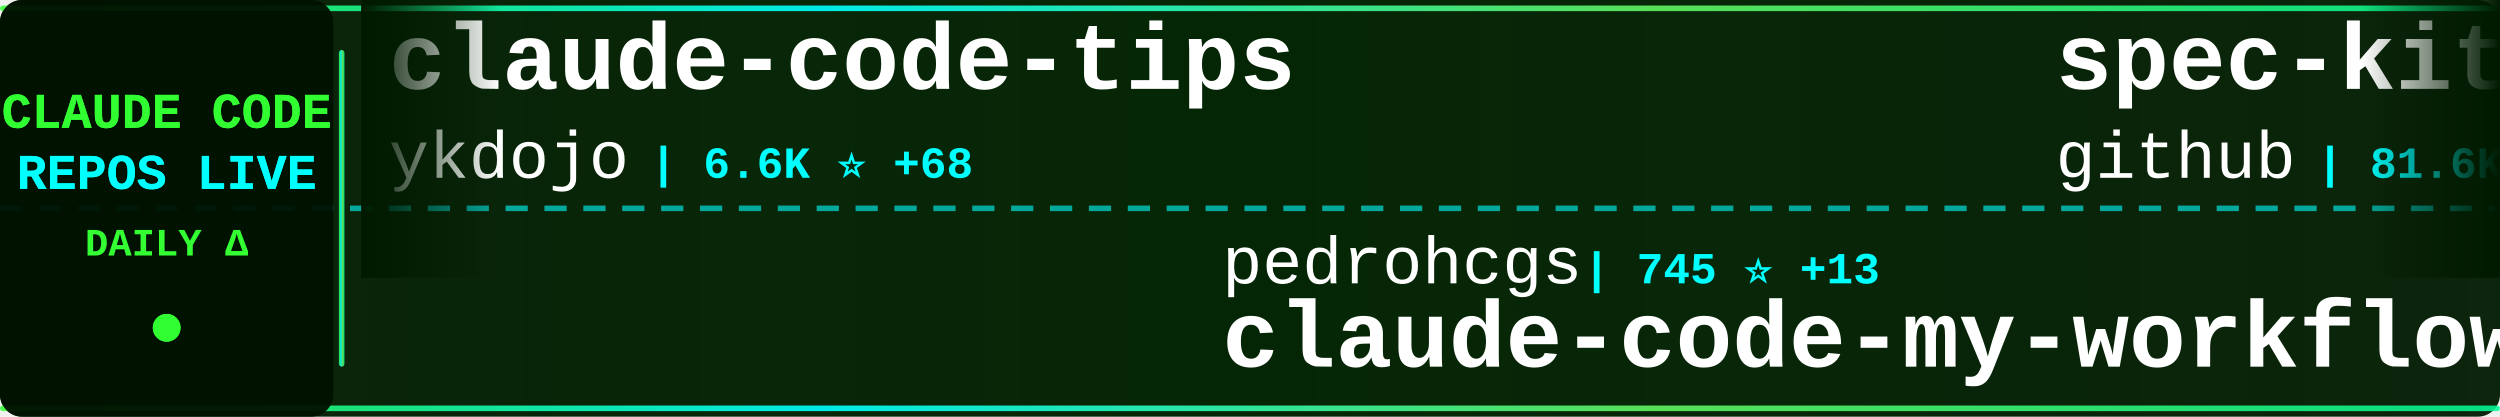
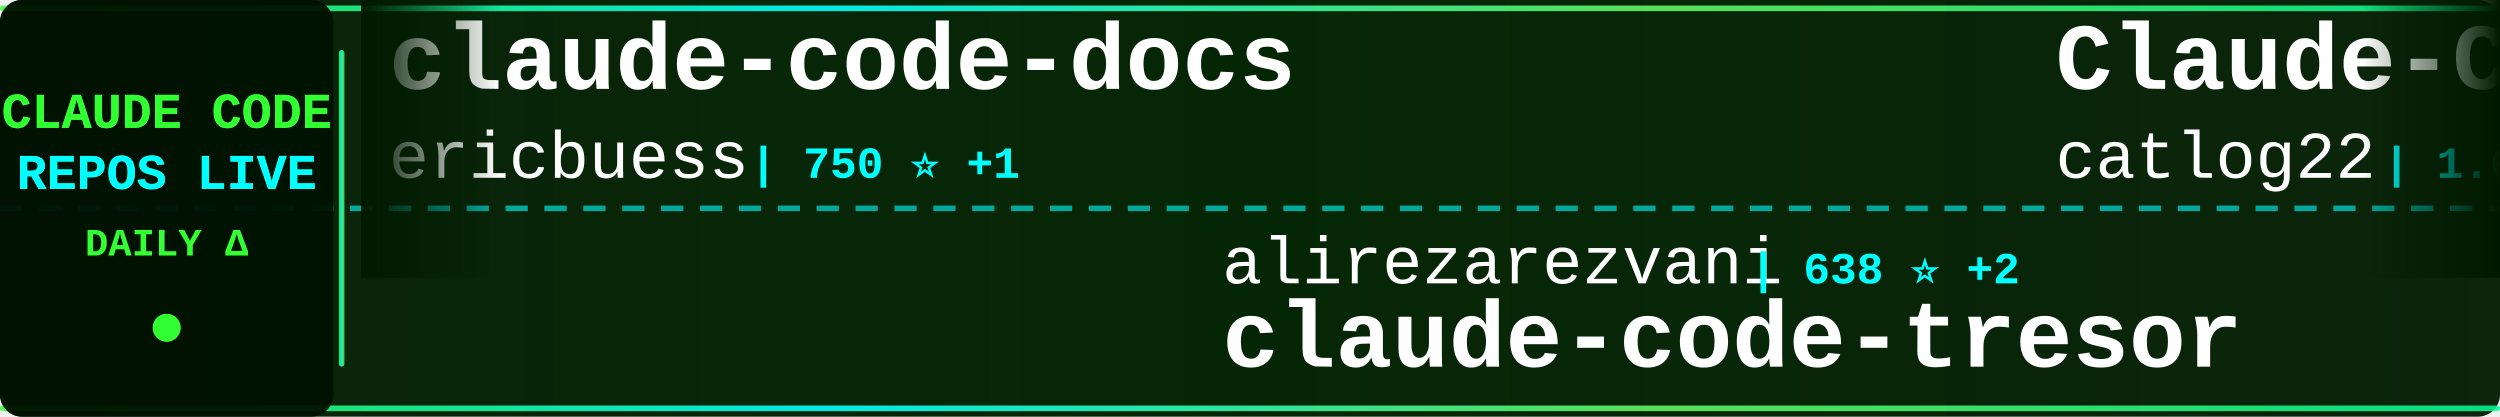
<svg xmlns="http://www.w3.org/2000/svg" width="900" height="150">
  <defs>
    <linearGradient id="tickerBg" x1="0%" y1="0%" x2="100%" y2="0%">
      <stop offset="0%" style="stop-color:#001a00;stop-opacity:0.95" />
      <stop offset="50%" style="stop-color:#002200;stop-opacity:0.98" />
      <stop offset="100%" style="stop-color:#001a00;stop-opacity:0.95" />
    </linearGradient>
    <linearGradient id="borderGrad" x1="0%" y1="0%" x2="100%" y2="0%">
      <stop offset="0%" style="stop-color:#33ff33;stop-opacity:0.85">
        <animate attributeName="stop-opacity" values="0.85;1;0.85" dur="2s" repeatCount="indefinite" />
      </stop>
      <stop offset="33%" style="stop-color:#00ffff;stop-opacity:0.9">
        <animate attributeName="stop-opacity" values="0.9;1;0.9" dur="2.2s" repeatCount="indefinite" />
      </stop>
      <stop offset="66%" style="stop-color:#66ff66;stop-opacity:0.85">
        <animate attributeName="stop-opacity" values="0.85;1;0.85" dur="1.8s" repeatCount="indefinite" />
      </stop>
      <stop offset="100%" style="stop-color:#00ff99;stop-opacity:0.85">
        <animate attributeName="stop-opacity" values="0.85;1;0.85" dur="2s" repeatCount="indefinite" />
      </stop>
    </linearGradient>
    <filter id="textGlow">
      <feGaussianBlur stdDeviation="0.1" result="coloredBlur" />
      <feMerge>
        <feMergeNode in="coloredBlur" />
        <feMergeNode in="SourceGraphic" />
      </feMerge>
    </filter>
    <filter id="metricGlow">
      <feGaussianBlur stdDeviation="0.2" result="coloredBlur" />
      <feMerge>
        <feMergeNode in="coloredBlur" />
        <feMergeNode in="SourceGraphic" />
      </feMerge>
    </filter>
    <linearGradient id="leftFade" x1="0%" y1="0%" x2="100%" y2="0%">
      <stop offset="0%" style="stop-color:#001a00;stop-opacity:1" />
      <stop offset="100%" style="stop-color:#001a00;stop-opacity:0" />
    </linearGradient>
    <linearGradient id="rightFade" x1="0%" y1="0%" x2="100%" y2="0%">
      <stop offset="0%" style="stop-color:#001a00;stop-opacity:0" />
      <stop offset="100%" style="stop-color:#001a00;stop-opacity:1" />
    </linearGradient>
  </defs>
  <rect width="900" height="150" fill="url(#tickerBg)" rx="8" />
  <rect x="0" y="2" width="900" height="2" fill="url(#borderGrad)" rx="1" />
  <rect x="0" y="146" width="900" height="2" fill="url(#borderGrad)" rx="1" />
  <line x1="0" y1="75" x2="900" y2="75" stroke="#00ffff" stroke-width="2" stroke-dasharray="8 6" opacity="0.6" />
  <rect x="0" y="0" width="120" height="150" fill="#001100" opacity="0.95" rx="8" />
  <text x="60" y="46" font-family="'Courier New', monospace" font-size="18" font-weight="bold" fill="#33ff33" text-anchor="middle" filter="url(#textGlow)">
    CLAUDE CODE
  </text>
  <text x="60" y="68" font-family="'Courier New', monospace" font-size="18" font-weight="bold" fill="#00ffff" text-anchor="middle" filter="url(#textGlow)">
    REPOS LIVE
  </text>
  <text x="60" y="92" font-family="'Courier New', monospace" font-size="14" font-weight="bold" fill="#33ff33" text-anchor="middle">
    DAILY Δ
  </text>
  <circle cx="60" cy="118" r="5" fill="#33ff33" filter="url(#metricGlow)">
    <animate attributeName="r" values="4;6;4" dur="1.5s" repeatCount="indefinite" />
    <animate attributeName="opacity" values="0.6;1;0.6" dur="1.5s" repeatCount="indefinite" />
  </circle>
  <rect x="122" y="18" width="2" height="114" fill="url(#borderGrad)" rx="1" />
  <clipPath id="tickerClip">
    <rect x="130" y="0" width="770" height="150" />
  </clipPath>
  <g clip-path="url(#tickerClip)">
    <g id="tickerItems">
      <animateTransform attributeName="transform" attributeType="XML" type="translate" from="0 0" to="-3000 0" dur="54s" repeatCount="indefinite" />
      <g transform="translate(0, 0)">
-         <text x="140" y="32" font-family="'Courier New', monospace" font-size="34" font-weight="bold" fill="#ffffff">claude-code-tips</text>
-         <text x="140" y="64" font-family="'Courier New', monospace" font-size="24" font-weight="normal" fill="#ffffff" opacity="1.0">ykdojo</text>
-         <text x="234" y="64" font-family="'Courier New', monospace" font-size="16" font-weight="bold" fill="#00ffff"> | 6.6K ⭐ +68</text>
+         <text x="140" y="32" font-family="'Courier New', monospace" font-size="34" font-weight="bold" fill="#ffffff">claude-code-docs</text>
+         <text x="140" y="64" font-family="'Courier New', monospace" font-size="24" font-weight="normal" fill="#ffffff" opacity="1.0">ericbuess</text>
+         <text x="270" y="64" font-family="'Courier New', monospace" font-size="16" font-weight="bold" fill="#00ffff"> | 750 ⭐ +1</text>
      </g>
      <g transform="translate(300, 0)">
-         <text x="140" y="102" font-family="'Courier New', monospace" font-size="24" font-weight="normal" fill="#ffffff" opacity="1.0">pedrohcgs</text>
-         <text x="270" y="102" font-family="'Courier New', monospace" font-size="16" font-weight="bold" fill="#00ffff"> | 745 ⭐ +13</text>
-         <text x="140" y="132" font-family="'Courier New', monospace" font-size="34" font-weight="bold" fill="#ffffff">claude-code-my-workflow</text>
+         <text x="140" y="102" font-family="'Courier New', monospace" font-size="24" font-weight="normal" fill="#ffffff" opacity="1.0">alirezarezvani</text>
+         <text x="330" y="102" font-family="'Courier New', monospace" font-size="16" font-weight="bold" fill="#00ffff"> | 638 ⭐ +2</text>
+         <text x="140" y="132" font-family="'Courier New', monospace" font-size="34" font-weight="bold" fill="#ffffff">claude-code-tresor</text>
      </g>
      <g transform="translate(600, 0)">
-         <text x="140" y="32" font-family="'Courier New', monospace" font-size="34" font-weight="bold" fill="#ffffff">spec-kit</text>
-         <text x="140" y="64" font-family="'Courier New', monospace" font-size="24" font-weight="normal" fill="#ffffff" opacity="1.0">github</text>
-         <text x="234" y="64" font-family="'Courier New', monospace" font-size="16" font-weight="bold" fill="#00ffff"> | 81.6K ⭐ +629</text>
+         <text x="140" y="32" font-family="'Courier New', monospace" font-size="34" font-weight="bold" fill="#ffffff">Claude-Code-Workflow</text>
+         <text x="140" y="64" font-family="'Courier New', monospace" font-size="24" font-weight="normal" fill="#ffffff" opacity="1.0">catlog22</text>
+         <text x="258" y="64" font-family="'Courier New', monospace" font-size="16" font-weight="bold" fill="#00ffff"> | 1.6K ⭐ +16</text>
      </g>
      <g transform="translate(900, 0)">
-         <text x="140" y="102" font-family="'Courier New', monospace" font-size="24" font-weight="normal" fill="#ffffff" opacity="1.0">anthropics</text>
-         <text x="282" y="102" font-family="'Courier New', monospace" font-size="16" font-weight="bold" fill="#00ffff"> | 6.5K ⭐ +46</text>
-         <text x="140" y="132" font-family="'Courier New', monospace" font-size="34" font-weight="bold" fill="#ffffff">claude-code-action</text>
+         <text x="140" y="102" font-family="'Courier New', monospace" font-size="24" font-weight="normal" fill="#ffffff" opacity="1.0">diet103</text>
+         <text x="246" y="102" font-family="'Courier New', monospace" font-size="16" font-weight="bold" fill="#00ffff"> | 9.3K ⭐ +14</text>
+         <text x="140" y="132" font-family="'Courier New', monospace" font-size="34" font-weight="bold" fill="#ffffff">claude-code-infrastructu...</text>
      </g>
      <g transform="translate(1200, 0)">
-         <text x="140" y="32" font-family="'Courier New', monospace" font-size="34" font-weight="bold" fill="#ffffff">claude-code-security-rev...</text>
-         <text x="140" y="64" font-family="'Courier New', monospace" font-size="24" font-weight="normal" fill="#ffffff" opacity="1.0">anthropics</text>
-         <text x="282" y="64" font-family="'Courier New', monospace" font-size="16" font-weight="bold" fill="#00ffff"> | 4.0K ⭐ +20</text>
+         <text x="140" y="32" font-family="'Courier New', monospace" font-size="34" font-weight="bold" fill="#ffffff">Claude-Code-Game-Studios</text>
+         <text x="140" y="64" font-family="'Courier New', monospace" font-size="24" font-weight="normal" fill="#ffffff" opacity="1.0">Donchitos</text>
+         <text x="270" y="64" font-family="'Courier New', monospace" font-size="16" font-weight="bold" fill="#00ffff"> | 3.7K ⭐ +734</text>
      </g>
      <g transform="translate(1500, 0)">
-         <text x="140" y="102" font-family="'Courier New', monospace" font-size="24" font-weight="normal" fill="#ffffff" opacity="1.0">numman-ali</text>
-         <text x="282" y="102" font-family="'Courier New', monospace" font-size="16" font-weight="bold" fill="#00ffff"> | 9.2K ⭐ +14</text>
-         <text x="140" y="132" font-family="'Courier New', monospace" font-size="34" font-weight="bold" fill="#ffffff">openskills</text>
+         <text x="140" y="102" font-family="'Courier New', monospace" font-size="24" font-weight="normal" fill="#ffffff" opacity="1.0">pchalasani</text>
+         <text x="282" y="102" font-family="'Courier New', monospace" font-size="16" font-weight="bold" fill="#00ffff"> | 1.6K ⭐ +6</text>
+         <text x="140" y="132" font-family="'Courier New', monospace" font-size="34" font-weight="bold" fill="#ffffff">claude-code-tools</text>
      </g>
      <g transform="translate(1800, 0)">
-         <text x="140" y="32" font-family="'Courier New', monospace" font-size="34" font-weight="bold" fill="#ffffff">claude-code</text>
+         <text x="140" y="32" font-family="'Courier New', monospace" font-size="34" font-weight="bold" fill="#ffffff">skills</text>
        <text x="140" y="64" font-family="'Courier New', monospace" font-size="24" font-weight="normal" fill="#ffffff" opacity="1.0">anthropics</text>
-         <text x="282" y="64" font-family="'Courier New', monospace" font-size="16" font-weight="bold" fill="#00ffff"> | 81.9K ⭐ +475</text>
+         <text x="282" y="64" font-family="'Courier New', monospace" font-size="16" font-weight="bold" fill="#00ffff"> | 101.6K ⭐ +980</text>
      </g>
      <g transform="translate(2100, 0)">
-         <text x="140" y="102" font-family="'Courier New', monospace" font-size="24" font-weight="normal" fill="#ffffff" opacity="1.0">fuergaosi233</text>
-         <text x="306" y="102" font-family="'Courier New', monospace" font-size="16" font-weight="bold" fill="#00ffff"> | 2.2K ⭐ +8</text>
-         <text x="140" y="132" font-family="'Courier New', monospace" font-size="34" font-weight="bold" fill="#ffffff">claude-code-proxy</text>
+         <text x="140" y="102" font-family="'Courier New', monospace" font-size="24" font-weight="normal" fill="#ffffff" opacity="1.0">ykdojo</text>
+         <text x="234" y="102" font-family="'Courier New', monospace" font-size="16" font-weight="bold" fill="#00ffff"> | 6.6K ⭐ +65</text>
+         <text x="140" y="132" font-family="'Courier New', monospace" font-size="34" font-weight="bold" fill="#ffffff">claude-code-tips</text>
      </g>
      <g transform="translate(2400, 0)">
-         <text x="140" y="32" font-family="'Courier New', monospace" font-size="34" font-weight="bold" fill="#ffffff">opencode</text>
-         <text x="140" y="64" font-family="'Courier New', monospace" font-size="24" font-weight="normal" fill="#ffffff" opacity="1.0">anomalyco</text>
-         <text x="270" y="64" font-family="'Courier New', monospace" font-size="16" font-weight="bold" fill="#00ffff"> | 129.1K ⭐ +835</text>
+         <text x="140" y="32" font-family="'Courier New', monospace" font-size="34" font-weight="bold" fill="#ffffff">edmunds-claude-code</text>
+         <text x="140" y="64" font-family="'Courier New', monospace" font-size="24" font-weight="normal" fill="#ffffff" opacity="1.0">edmund-io</text>
+         <text x="270" y="64" font-family="'Courier New', monospace" font-size="16" font-weight="bold" fill="#00ffff"> | 1.4K ⭐ +2</text>
      </g>
      <g transform="translate(2700, 0)">
-         <text x="140" y="102" font-family="'Courier New', monospace" font-size="24" font-weight="normal" fill="#ffffff" opacity="1.0">anthropics</text>
-         <text x="282" y="102" font-family="'Courier New', monospace" font-size="16" font-weight="bold" fill="#00ffff"> | 5.7K ⭐ +28</text>
-         <text x="140" y="132" font-family="'Courier New', monospace" font-size="34" font-weight="bold" fill="#ffffff">claude-agent-sdk-python</text>
+         <text x="140" y="102" font-family="'Courier New', monospace" font-size="24" font-weight="normal" fill="#ffffff" opacity="1.0">kodu-ai</text>
+         <text x="246" y="102" font-family="'Courier New', monospace" font-size="16" font-weight="bold" fill="#00ffff"> | 5.3K ⭐</text>
+         <text x="140" y="132" font-family="'Courier New', monospace" font-size="34" font-weight="bold" fill="#ffffff">claude-coder</text>
      </g>
      <g transform="translate(3000, 0)">
-         <text x="140" y="32" font-family="'Courier New', monospace" font-size="34" font-weight="bold" fill="#ffffff">claude-code-tips</text>
-         <text x="140" y="64" font-family="'Courier New', monospace" font-size="24" font-weight="normal" fill="#ffffff" opacity="1.0">ykdojo</text>
-         <text x="234" y="64" font-family="'Courier New', monospace" font-size="16" font-weight="bold" fill="#00ffff"> | 6.6K ⭐ +68</text>
+         <text x="140" y="32" font-family="'Courier New', monospace" font-size="34" font-weight="bold" fill="#ffffff">claude-code-docs</text>
+         <text x="140" y="64" font-family="'Courier New', monospace" font-size="24" font-weight="normal" fill="#ffffff" opacity="1.0">ericbuess</text>
+         <text x="270" y="64" font-family="'Courier New', monospace" font-size="16" font-weight="bold" fill="#00ffff"> | 750 ⭐ +1</text>
      </g>
      <g transform="translate(3300, 0)">
-         <text x="140" y="102" font-family="'Courier New', monospace" font-size="24" font-weight="normal" fill="#ffffff" opacity="1.0">pedrohcgs</text>
-         <text x="270" y="102" font-family="'Courier New', monospace" font-size="16" font-weight="bold" fill="#00ffff"> | 745 ⭐ +13</text>
-         <text x="140" y="132" font-family="'Courier New', monospace" font-size="34" font-weight="bold" fill="#ffffff">claude-code-my-workflow</text>
+         <text x="140" y="102" font-family="'Courier New', monospace" font-size="24" font-weight="normal" fill="#ffffff" opacity="1.0">alirezarezvani</text>
+         <text x="330" y="102" font-family="'Courier New', monospace" font-size="16" font-weight="bold" fill="#00ffff"> | 638 ⭐ +2</text>
+         <text x="140" y="132" font-family="'Courier New', monospace" font-size="34" font-weight="bold" fill="#ffffff">claude-code-tresor</text>
      </g>
      <g transform="translate(3600, 0)">
-         <text x="140" y="32" font-family="'Courier New', monospace" font-size="34" font-weight="bold" fill="#ffffff">spec-kit</text>
-         <text x="140" y="64" font-family="'Courier New', monospace" font-size="24" font-weight="normal" fill="#ffffff" opacity="1.0">github</text>
-         <text x="234" y="64" font-family="'Courier New', monospace" font-size="16" font-weight="bold" fill="#00ffff"> | 81.6K ⭐ +629</text>
+         <text x="140" y="32" font-family="'Courier New', monospace" font-size="34" font-weight="bold" fill="#ffffff">Claude-Code-Workflow</text>
+         <text x="140" y="64" font-family="'Courier New', monospace" font-size="24" font-weight="normal" fill="#ffffff" opacity="1.0">catlog22</text>
+         <text x="258" y="64" font-family="'Courier New', monospace" font-size="16" font-weight="bold" fill="#00ffff"> | 1.6K ⭐ +16</text>
      </g>
      <g transform="translate(3900, 0)">
-         <text x="140" y="102" font-family="'Courier New', monospace" font-size="24" font-weight="normal" fill="#ffffff" opacity="1.0">anthropics</text>
-         <text x="282" y="102" font-family="'Courier New', monospace" font-size="16" font-weight="bold" fill="#00ffff"> | 6.5K ⭐ +46</text>
-         <text x="140" y="132" font-family="'Courier New', monospace" font-size="34" font-weight="bold" fill="#ffffff">claude-code-action</text>
+         <text x="140" y="102" font-family="'Courier New', monospace" font-size="24" font-weight="normal" fill="#ffffff" opacity="1.0">diet103</text>
+         <text x="246" y="102" font-family="'Courier New', monospace" font-size="16" font-weight="bold" fill="#00ffff"> | 9.3K ⭐ +14</text>
+         <text x="140" y="132" font-family="'Courier New', monospace" font-size="34" font-weight="bold" fill="#ffffff">claude-code-infrastructu...</text>
      </g>
    </g>
  </g>
  <rect x="130" y="0" width="50" height="100" fill="url(#leftFade)" />
  <rect x="850" y="0" width="50" height="100" fill="url(#rightFade)" />
</svg>
